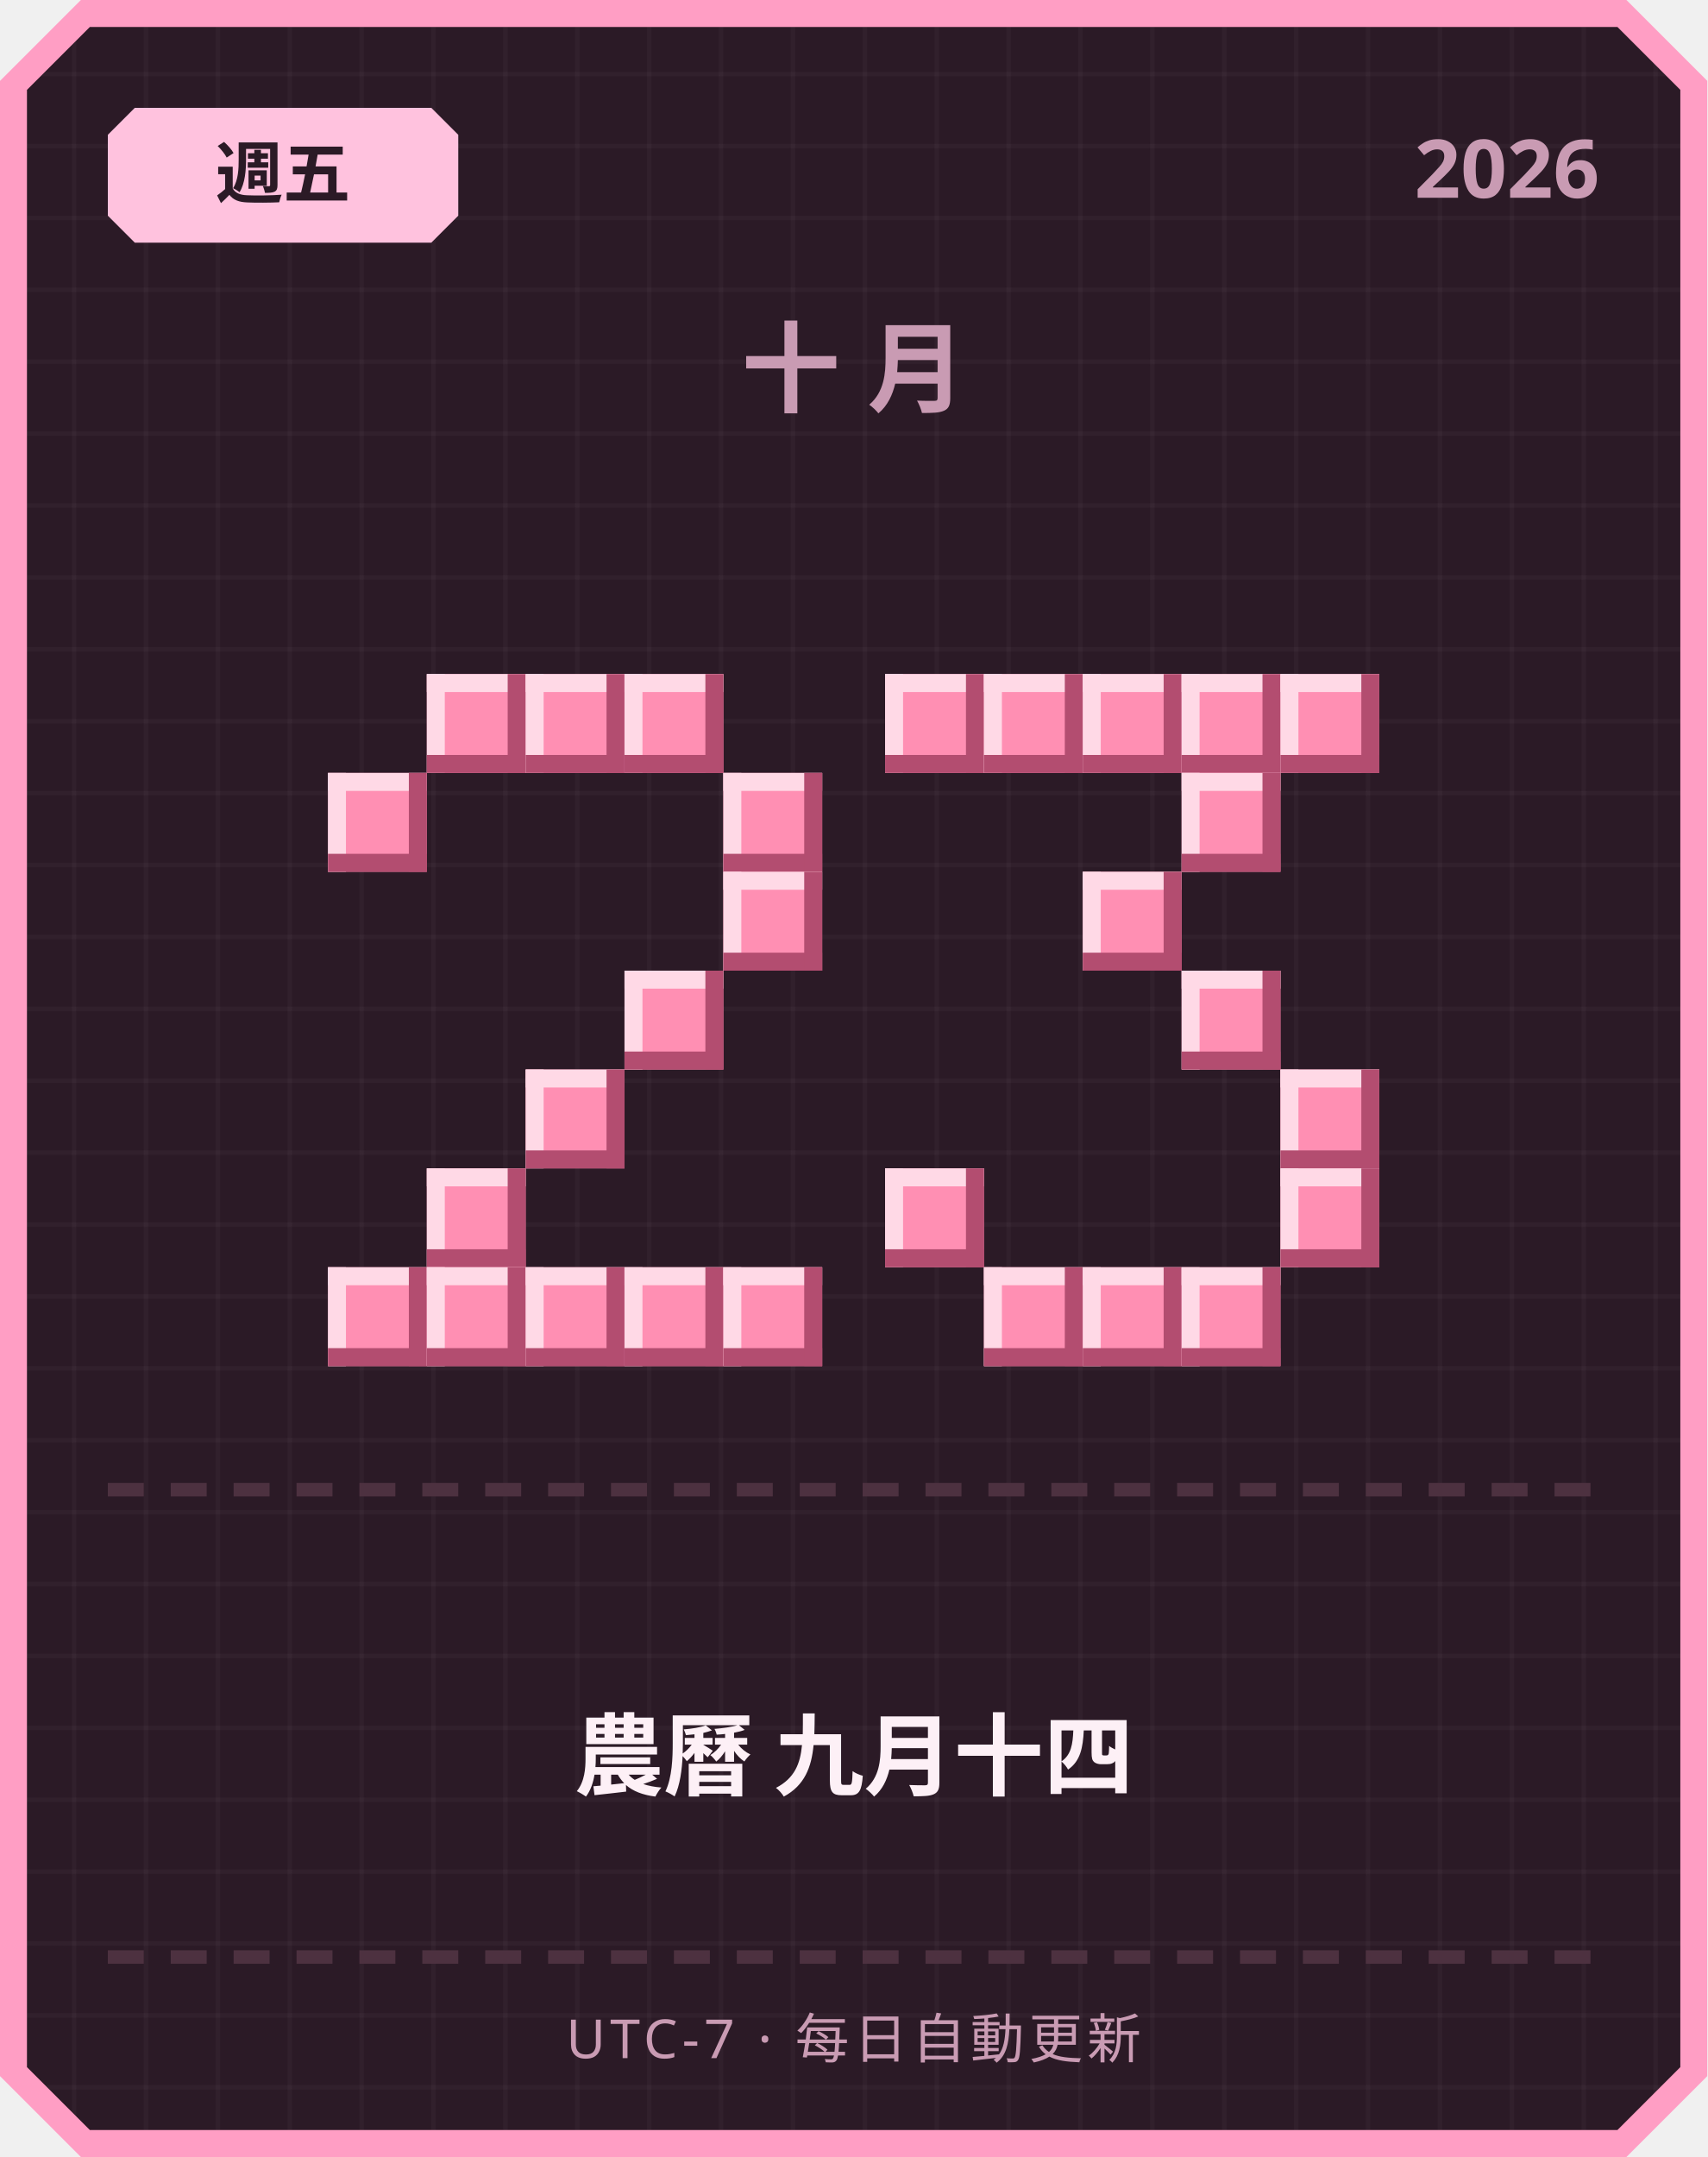
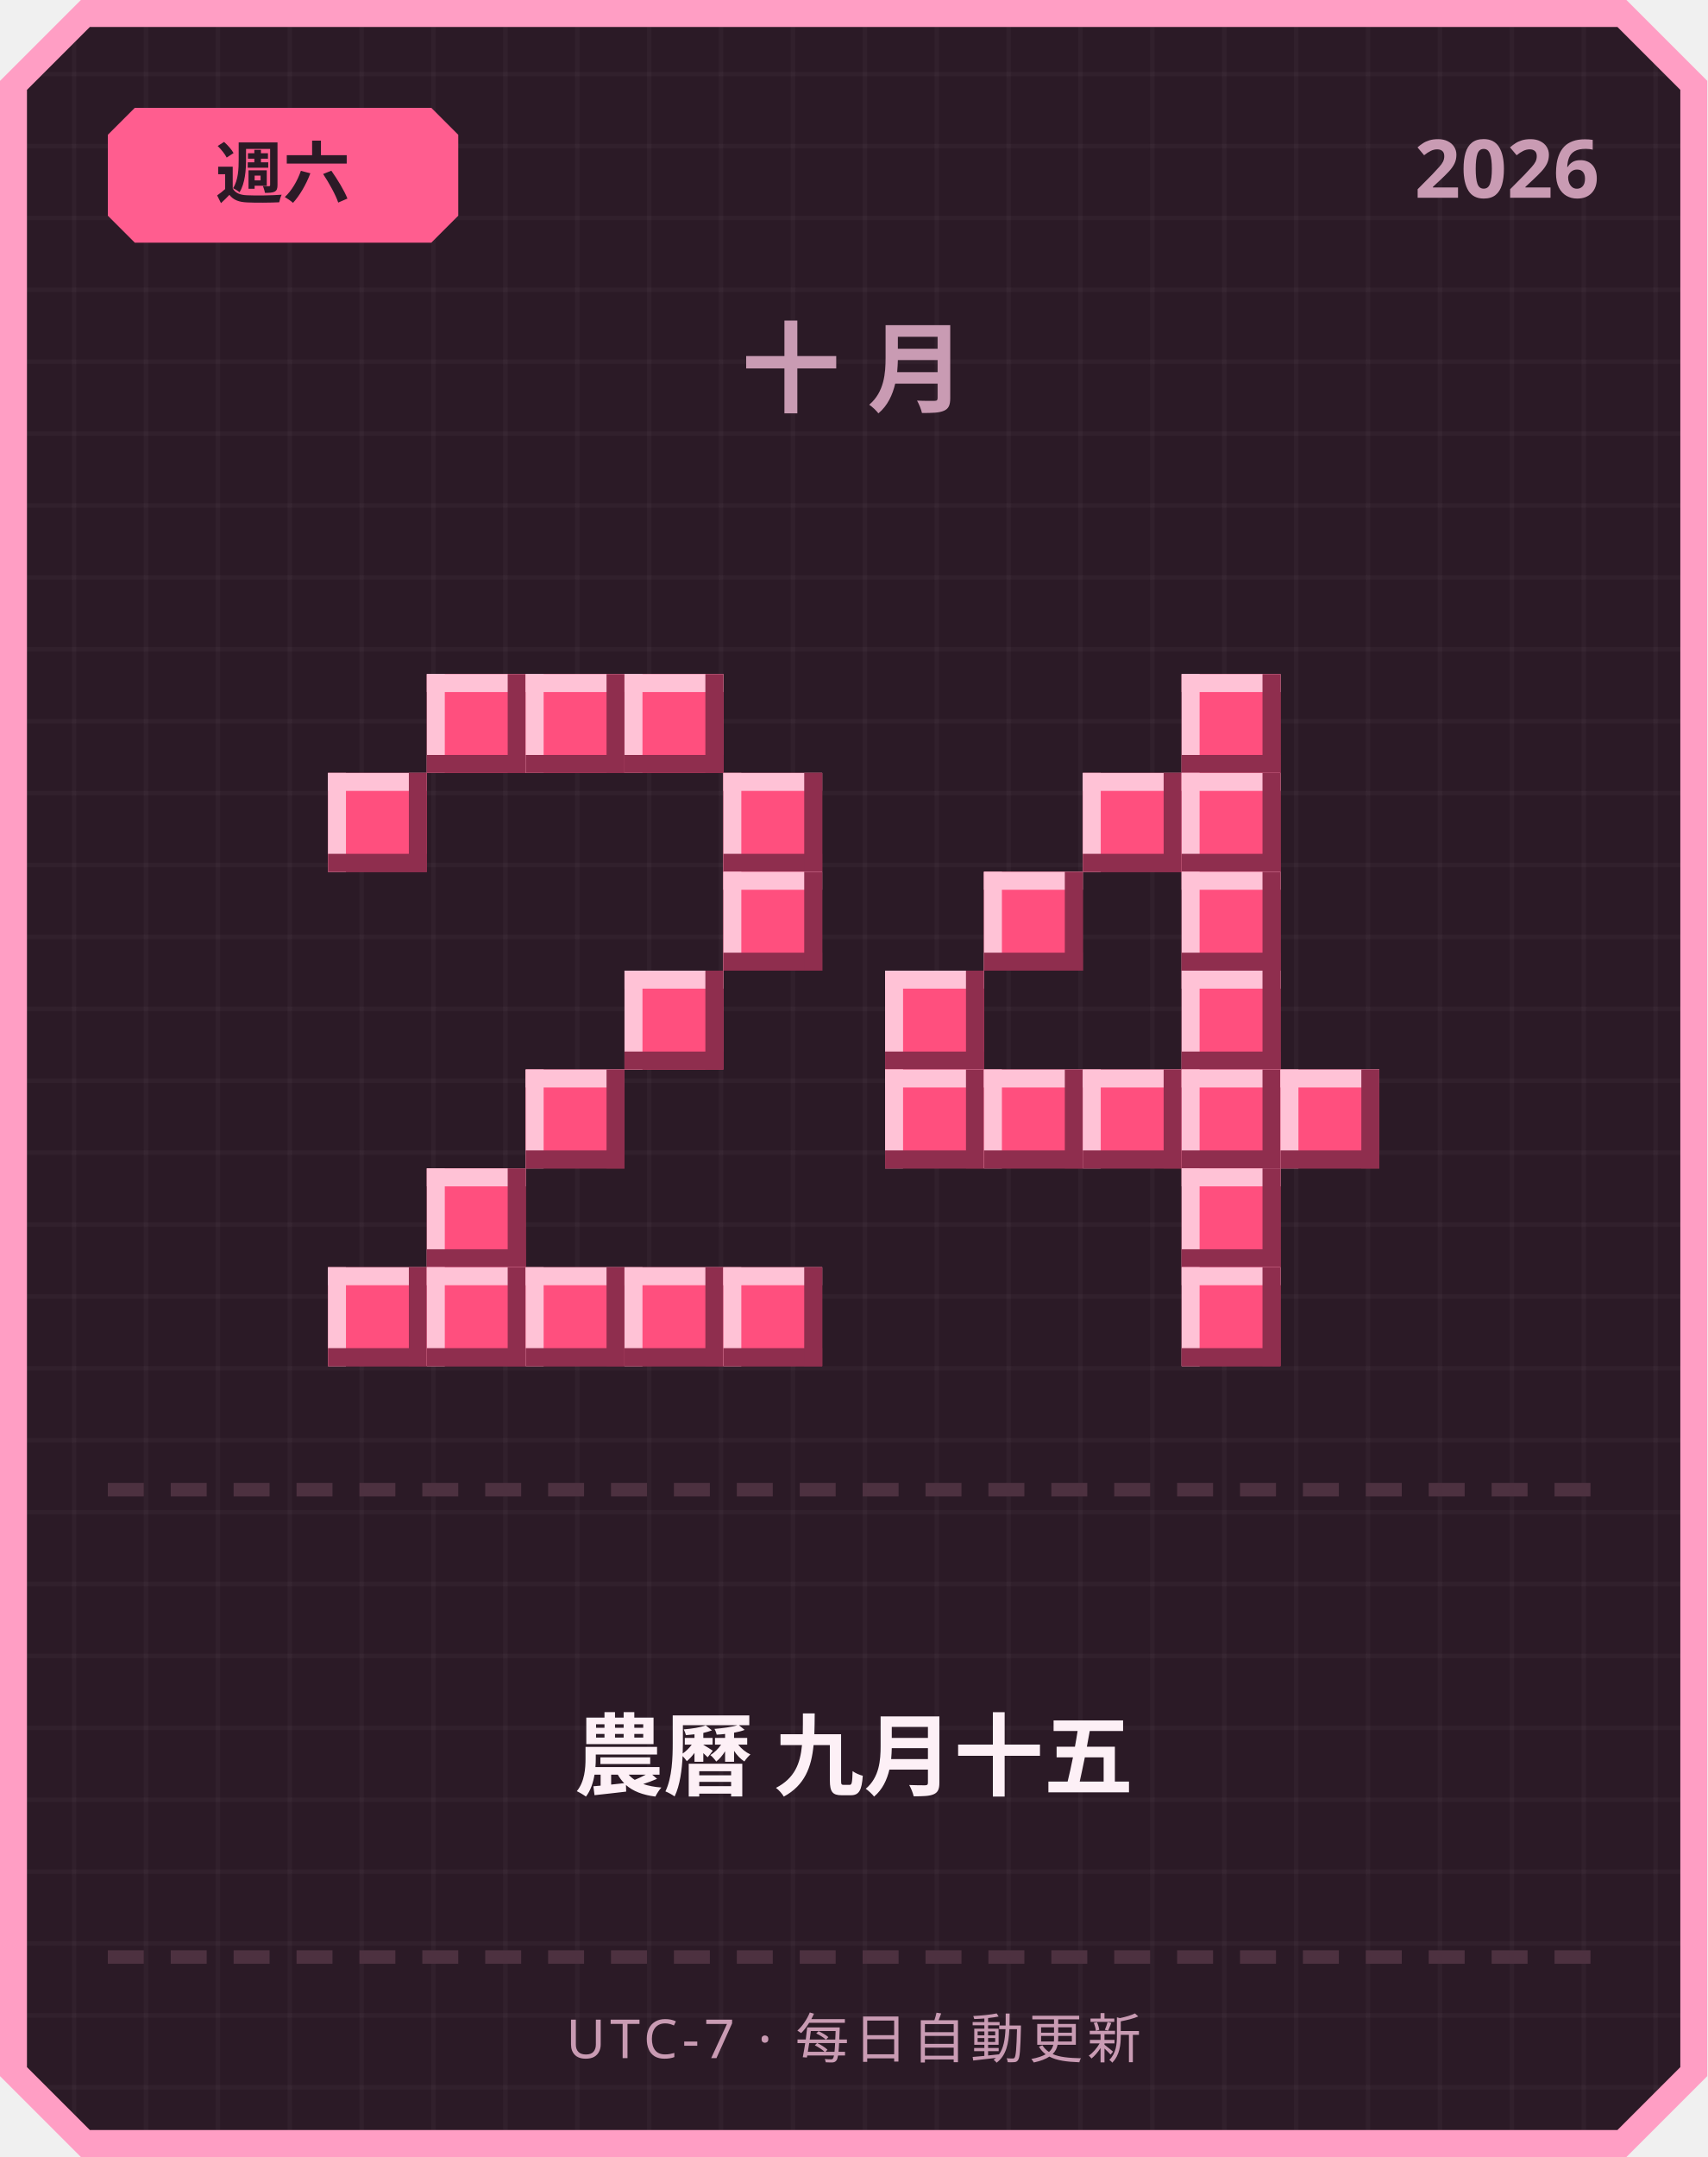
<svg xmlns="http://www.w3.org/2000/svg" width="380" height="480" viewBox="0 0 380 480">
  <defs>
    <pattern id="grid" width="16" height="16" patternUnits="userSpaceOnUse">
      <rect width="16" height="16" fill="#2b1a26" />
      <rect width="1" height="16" fill="#ffffff" opacity="0.03" />
      <rect width="16" height="1" fill="#ffffff" opacity="0.03" />
    </pattern>
  </defs>
  <path d="M 18,0 L 362,0 L 380,18 L 380,462 L 362,480 L 18,480 L 0,462 L 0,18 Z" fill="#ff9ec4" />
  <path d="M 20,6 L 360,6 L 374,20 L 374,460 L 360,474 L 20,474 L 6,460 L 6,20 Z" fill="url(#grid)" />
-   <path d="M 30,24 L 96,24 L 102,30 L 102,48 L 96,54 L 30,54 L 24,48 L 24,30 Z" fill="#ffc2de" />
-   <text x="63" y="44" text-anchor="middle" font-family="'Segoe UI', sans-serif" font-size="15" font-weight="700" fill="#2b1a26">週五</text>
+   <path d="M 30,24 L 96,24 L 102,30 L 102,48 L 96,54 L 30,54 L 24,48 L 24,30 Z" fill="#ff5d8f" />
+   <text x="63" y="44" text-anchor="middle" font-family="'Segoe UI', sans-serif" font-size="15" font-weight="700" fill="#2b1a26">週六</text>
  <text x="356" y="44" text-anchor="end" font-family="'Segoe UI', sans-serif" font-size="18" font-weight="700" fill="#c99bb3">2026</text>
  <text x="190" y="90" text-anchor="middle" font-family="'Segoe UI', sans-serif" font-size="22" font-weight="700" letter-spacing="6" fill="#c99bb3">十月</text>
-   <rect x="95" y="150" width="22" height="22" fill="#ff8fb3" />
-   <rect x="95" y="150" width="22" height="4" fill="#ffd9e6" />
-   <rect x="95" y="150" width="4" height="22" fill="#ffd9e6" />
-   <rect x="95" y="168" width="22" height="4" fill="#b34d70" />
-   <rect x="113" y="150" width="4" height="22" fill="#b34d70" />
-   <rect x="117" y="150" width="22" height="22" fill="#ff8fb3" />
-   <rect x="117" y="150" width="22" height="4" fill="#ffd9e6" />
-   <rect x="117" y="150" width="4" height="22" fill="#ffd9e6" />
-   <rect x="117" y="168" width="22" height="4" fill="#b34d70" />
-   <rect x="135" y="150" width="4" height="22" fill="#b34d70" />
-   <rect x="139" y="150" width="22" height="22" fill="#ff8fb3" />
-   <rect x="139" y="150" width="22" height="4" fill="#ffd9e6" />
-   <rect x="139" y="150" width="4" height="22" fill="#ffd9e6" />
-   <rect x="139" y="168" width="22" height="4" fill="#b34d70" />
-   <rect x="157" y="150" width="4" height="22" fill="#b34d70" />
-   <rect x="73" y="172" width="22" height="22" fill="#ff8fb3" />
-   <rect x="73" y="172" width="22" height="4" fill="#ffd9e6" />
-   <rect x="73" y="172" width="4" height="22" fill="#ffd9e6" />
-   <rect x="73" y="190" width="22" height="4" fill="#b34d70" />
-   <rect x="91" y="172" width="4" height="22" fill="#b34d70" />
-   <rect x="161" y="172" width="22" height="22" fill="#ff8fb3" />
-   <rect x="161" y="172" width="22" height="4" fill="#ffd9e6" />
-   <rect x="161" y="172" width="4" height="22" fill="#ffd9e6" />
-   <rect x="161" y="190" width="22" height="4" fill="#b34d70" />
-   <rect x="179" y="172" width="4" height="22" fill="#b34d70" />
-   <rect x="161" y="194" width="22" height="22" fill="#ff8fb3" />
-   <rect x="161" y="194" width="22" height="4" fill="#ffd9e6" />
-   <rect x="161" y="194" width="4" height="22" fill="#ffd9e6" />
-   <rect x="161" y="212" width="22" height="4" fill="#b34d70" />
-   <rect x="179" y="194" width="4" height="22" fill="#b34d70" />
-   <rect x="139" y="216" width="22" height="22" fill="#ff8fb3" />
-   <rect x="139" y="216" width="22" height="4" fill="#ffd9e6" />
-   <rect x="139" y="216" width="4" height="22" fill="#ffd9e6" />
-   <rect x="139" y="234" width="22" height="4" fill="#b34d70" />
-   <rect x="157" y="216" width="4" height="22" fill="#b34d70" />
-   <rect x="117" y="238" width="22" height="22" fill="#ff8fb3" />
-   <rect x="117" y="238" width="22" height="4" fill="#ffd9e6" />
-   <rect x="117" y="238" width="4" height="22" fill="#ffd9e6" />
-   <rect x="117" y="256" width="22" height="4" fill="#b34d70" />
-   <rect x="135" y="238" width="4" height="22" fill="#b34d70" />
-   <rect x="95" y="260" width="22" height="22" fill="#ff8fb3" />
-   <rect x="95" y="260" width="22" height="4" fill="#ffd9e6" />
-   <rect x="95" y="260" width="4" height="22" fill="#ffd9e6" />
-   <rect x="95" y="278" width="22" height="4" fill="#b34d70" />
-   <rect x="113" y="260" width="4" height="22" fill="#b34d70" />
-   <rect x="73" y="282" width="22" height="22" fill="#ff8fb3" />
-   <rect x="73" y="282" width="22" height="4" fill="#ffd9e6" />
-   <rect x="73" y="282" width="4" height="22" fill="#ffd9e6" />
-   <rect x="73" y="300" width="22" height="4" fill="#b34d70" />
-   <rect x="91" y="282" width="4" height="22" fill="#b34d70" />
-   <rect x="95" y="282" width="22" height="22" fill="#ff8fb3" />
-   <rect x="95" y="282" width="22" height="4" fill="#ffd9e6" />
-   <rect x="95" y="282" width="4" height="22" fill="#ffd9e6" />
-   <rect x="95" y="300" width="22" height="4" fill="#b34d70" />
-   <rect x="113" y="282" width="4" height="22" fill="#b34d70" />
-   <rect x="117" y="282" width="22" height="22" fill="#ff8fb3" />
-   <rect x="117" y="282" width="22" height="4" fill="#ffd9e6" />
-   <rect x="117" y="282" width="4" height="22" fill="#ffd9e6" />
-   <rect x="117" y="300" width="22" height="4" fill="#b34d70" />
-   <rect x="135" y="282" width="4" height="22" fill="#b34d70" />
-   <rect x="139" y="282" width="22" height="22" fill="#ff8fb3" />
-   <rect x="139" y="282" width="22" height="4" fill="#ffd9e6" />
-   <rect x="139" y="282" width="4" height="22" fill="#ffd9e6" />
-   <rect x="139" y="300" width="22" height="4" fill="#b34d70" />
-   <rect x="157" y="282" width="4" height="22" fill="#b34d70" />
-   <rect x="161" y="282" width="22" height="22" fill="#ff8fb3" />
-   <rect x="161" y="282" width="22" height="4" fill="#ffd9e6" />
-   <rect x="161" y="282" width="4" height="22" fill="#ffd9e6" />
-   <rect x="161" y="300" width="22" height="4" fill="#b34d70" />
-   <rect x="179" y="282" width="4" height="22" fill="#b34d70" />
-   <rect x="197" y="150" width="22" height="22" fill="#ff8fb3" />
-   <rect x="197" y="150" width="22" height="4" fill="#ffd9e6" />
-   <rect x="197" y="150" width="4" height="22" fill="#ffd9e6" />
-   <rect x="197" y="168" width="22" height="4" fill="#b34d70" />
-   <rect x="215" y="150" width="4" height="22" fill="#b34d70" />
-   <rect x="219" y="150" width="22" height="22" fill="#ff8fb3" />
-   <rect x="219" y="150" width="22" height="4" fill="#ffd9e6" />
-   <rect x="219" y="150" width="4" height="22" fill="#ffd9e6" />
-   <rect x="219" y="168" width="22" height="4" fill="#b34d70" />
-   <rect x="237" y="150" width="4" height="22" fill="#b34d70" />
-   <rect x="241" y="150" width="22" height="22" fill="#ff8fb3" />
-   <rect x="241" y="150" width="22" height="4" fill="#ffd9e6" />
-   <rect x="241" y="150" width="4" height="22" fill="#ffd9e6" />
-   <rect x="241" y="168" width="22" height="4" fill="#b34d70" />
-   <rect x="259" y="150" width="4" height="22" fill="#b34d70" />
-   <rect x="263" y="150" width="22" height="22" fill="#ff8fb3" />
-   <rect x="263" y="150" width="22" height="4" fill="#ffd9e6" />
-   <rect x="263" y="150" width="4" height="22" fill="#ffd9e6" />
-   <rect x="263" y="168" width="22" height="4" fill="#b34d70" />
-   <rect x="281" y="150" width="4" height="22" fill="#b34d70" />
-   <rect x="285" y="150" width="22" height="22" fill="#ff8fb3" />
-   <rect x="285" y="150" width="22" height="4" fill="#ffd9e6" />
-   <rect x="285" y="150" width="4" height="22" fill="#ffd9e6" />
-   <rect x="285" y="168" width="22" height="4" fill="#b34d70" />
-   <rect x="303" y="150" width="4" height="22" fill="#b34d70" />
-   <rect x="263" y="172" width="22" height="22" fill="#ff8fb3" />
-   <rect x="263" y="172" width="22" height="4" fill="#ffd9e6" />
-   <rect x="263" y="172" width="4" height="22" fill="#ffd9e6" />
-   <rect x="263" y="190" width="22" height="4" fill="#b34d70" />
-   <rect x="281" y="172" width="4" height="22" fill="#b34d70" />
-   <rect x="241" y="194" width="22" height="22" fill="#ff8fb3" />
-   <rect x="241" y="194" width="22" height="4" fill="#ffd9e6" />
-   <rect x="241" y="194" width="4" height="22" fill="#ffd9e6" />
-   <rect x="241" y="212" width="22" height="4" fill="#b34d70" />
-   <rect x="259" y="194" width="4" height="22" fill="#b34d70" />
-   <rect x="263" y="216" width="22" height="22" fill="#ff8fb3" />
-   <rect x="263" y="216" width="22" height="4" fill="#ffd9e6" />
-   <rect x="263" y="216" width="4" height="22" fill="#ffd9e6" />
-   <rect x="263" y="234" width="22" height="4" fill="#b34d70" />
-   <rect x="281" y="216" width="4" height="22" fill="#b34d70" />
-   <rect x="285" y="238" width="22" height="22" fill="#ff8fb3" />
-   <rect x="285" y="238" width="22" height="4" fill="#ffd9e6" />
-   <rect x="285" y="238" width="4" height="22" fill="#ffd9e6" />
-   <rect x="285" y="256" width="22" height="4" fill="#b34d70" />
-   <rect x="303" y="238" width="4" height="22" fill="#b34d70" />
-   <rect x="197" y="260" width="22" height="22" fill="#ff8fb3" />
-   <rect x="197" y="260" width="22" height="4" fill="#ffd9e6" />
-   <rect x="197" y="260" width="4" height="22" fill="#ffd9e6" />
-   <rect x="197" y="278" width="22" height="4" fill="#b34d70" />
-   <rect x="215" y="260" width="4" height="22" fill="#b34d70" />
-   <rect x="285" y="260" width="22" height="22" fill="#ff8fb3" />
-   <rect x="285" y="260" width="22" height="4" fill="#ffd9e6" />
-   <rect x="285" y="260" width="4" height="22" fill="#ffd9e6" />
-   <rect x="285" y="278" width="22" height="4" fill="#b34d70" />
-   <rect x="303" y="260" width="4" height="22" fill="#b34d70" />
-   <rect x="219" y="282" width="22" height="22" fill="#ff8fb3" />
-   <rect x="219" y="282" width="22" height="4" fill="#ffd9e6" />
-   <rect x="219" y="282" width="4" height="22" fill="#ffd9e6" />
-   <rect x="219" y="300" width="22" height="4" fill="#b34d70" />
-   <rect x="237" y="282" width="4" height="22" fill="#b34d70" />
-   <rect x="241" y="282" width="22" height="22" fill="#ff8fb3" />
-   <rect x="241" y="282" width="22" height="4" fill="#ffd9e6" />
-   <rect x="241" y="282" width="4" height="22" fill="#ffd9e6" />
-   <rect x="241" y="300" width="22" height="4" fill="#b34d70" />
-   <rect x="259" y="282" width="4" height="22" fill="#b34d70" />
-   <rect x="263" y="282" width="22" height="22" fill="#ff8fb3" />
-   <rect x="263" y="282" width="22" height="4" fill="#ffd9e6" />
-   <rect x="263" y="282" width="4" height="22" fill="#ffd9e6" />
-   <rect x="263" y="300" width="22" height="4" fill="#b34d70" />
-   <rect x="281" y="282" width="4" height="22" fill="#b34d70" />
+   <rect x="95" y="150" width="22" height="22" fill="#ff4f7e" />
+   <rect x="95" y="150" width="22" height="4" fill="#ffc2d6" />
+   <rect x="95" y="150" width="4" height="22" fill="#ffc2d6" />
+   <rect x="95" y="168" width="22" height="4" fill="#8f2e4e" />
+   <rect x="113" y="150" width="4" height="22" fill="#8f2e4e" />
+   <rect x="117" y="150" width="22" height="22" fill="#ff4f7e" />
+   <rect x="117" y="150" width="22" height="4" fill="#ffc2d6" />
+   <rect x="117" y="150" width="4" height="22" fill="#ffc2d6" />
+   <rect x="117" y="168" width="22" height="4" fill="#8f2e4e" />
+   <rect x="135" y="150" width="4" height="22" fill="#8f2e4e" />
+   <rect x="139" y="150" width="22" height="22" fill="#ff4f7e" />
+   <rect x="139" y="150" width="22" height="4" fill="#ffc2d6" />
+   <rect x="139" y="150" width="4" height="22" fill="#ffc2d6" />
+   <rect x="139" y="168" width="22" height="4" fill="#8f2e4e" />
+   <rect x="157" y="150" width="4" height="22" fill="#8f2e4e" />
+   <rect x="73" y="172" width="22" height="22" fill="#ff4f7e" />
+   <rect x="73" y="172" width="22" height="4" fill="#ffc2d6" />
+   <rect x="73" y="172" width="4" height="22" fill="#ffc2d6" />
+   <rect x="73" y="190" width="22" height="4" fill="#8f2e4e" />
+   <rect x="91" y="172" width="4" height="22" fill="#8f2e4e" />
+   <rect x="161" y="172" width="22" height="22" fill="#ff4f7e" />
+   <rect x="161" y="172" width="22" height="4" fill="#ffc2d6" />
+   <rect x="161" y="172" width="4" height="22" fill="#ffc2d6" />
+   <rect x="161" y="190" width="22" height="4" fill="#8f2e4e" />
+   <rect x="179" y="172" width="4" height="22" fill="#8f2e4e" />
+   <rect x="161" y="194" width="22" height="22" fill="#ff4f7e" />
+   <rect x="161" y="194" width="22" height="4" fill="#ffc2d6" />
+   <rect x="161" y="194" width="4" height="22" fill="#ffc2d6" />
+   <rect x="161" y="212" width="22" height="4" fill="#8f2e4e" />
+   <rect x="179" y="194" width="4" height="22" fill="#8f2e4e" />
+   <rect x="139" y="216" width="22" height="22" fill="#ff4f7e" />
+   <rect x="139" y="216" width="22" height="4" fill="#ffc2d6" />
+   <rect x="139" y="216" width="4" height="22" fill="#ffc2d6" />
+   <rect x="139" y="234" width="22" height="4" fill="#8f2e4e" />
+   <rect x="157" y="216" width="4" height="22" fill="#8f2e4e" />
+   <rect x="117" y="238" width="22" height="22" fill="#ff4f7e" />
+   <rect x="117" y="238" width="22" height="4" fill="#ffc2d6" />
+   <rect x="117" y="238" width="4" height="22" fill="#ffc2d6" />
+   <rect x="117" y="256" width="22" height="4" fill="#8f2e4e" />
+   <rect x="135" y="238" width="4" height="22" fill="#8f2e4e" />
+   <rect x="95" y="260" width="22" height="22" fill="#ff4f7e" />
+   <rect x="95" y="260" width="22" height="4" fill="#ffc2d6" />
+   <rect x="95" y="260" width="4" height="22" fill="#ffc2d6" />
+   <rect x="95" y="278" width="22" height="4" fill="#8f2e4e" />
+   <rect x="113" y="260" width="4" height="22" fill="#8f2e4e" />
+   <rect x="73" y="282" width="22" height="22" fill="#ff4f7e" />
+   <rect x="73" y="282" width="22" height="4" fill="#ffc2d6" />
+   <rect x="73" y="282" width="4" height="22" fill="#ffc2d6" />
+   <rect x="73" y="300" width="22" height="4" fill="#8f2e4e" />
+   <rect x="91" y="282" width="4" height="22" fill="#8f2e4e" />
+   <rect x="95" y="282" width="22" height="22" fill="#ff4f7e" />
+   <rect x="95" y="282" width="22" height="4" fill="#ffc2d6" />
+   <rect x="95" y="282" width="4" height="22" fill="#ffc2d6" />
+   <rect x="95" y="300" width="22" height="4" fill="#8f2e4e" />
+   <rect x="113" y="282" width="4" height="22" fill="#8f2e4e" />
+   <rect x="117" y="282" width="22" height="22" fill="#ff4f7e" />
+   <rect x="117" y="282" width="22" height="4" fill="#ffc2d6" />
+   <rect x="117" y="282" width="4" height="22" fill="#ffc2d6" />
+   <rect x="117" y="300" width="22" height="4" fill="#8f2e4e" />
+   <rect x="135" y="282" width="4" height="22" fill="#8f2e4e" />
+   <rect x="139" y="282" width="22" height="22" fill="#ff4f7e" />
+   <rect x="139" y="282" width="22" height="4" fill="#ffc2d6" />
+   <rect x="139" y="282" width="4" height="22" fill="#ffc2d6" />
+   <rect x="139" y="300" width="22" height="4" fill="#8f2e4e" />
+   <rect x="157" y="282" width="4" height="22" fill="#8f2e4e" />
+   <rect x="161" y="282" width="22" height="22" fill="#ff4f7e" />
+   <rect x="161" y="282" width="22" height="4" fill="#ffc2d6" />
+   <rect x="161" y="282" width="4" height="22" fill="#ffc2d6" />
+   <rect x="161" y="300" width="22" height="4" fill="#8f2e4e" />
+   <rect x="179" y="282" width="4" height="22" fill="#8f2e4e" />
+   <rect x="263" y="150" width="22" height="22" fill="#ff4f7e" />
+   <rect x="263" y="150" width="22" height="4" fill="#ffc2d6" />
+   <rect x="263" y="150" width="4" height="22" fill="#ffc2d6" />
+   <rect x="263" y="168" width="22" height="4" fill="#8f2e4e" />
+   <rect x="281" y="150" width="4" height="22" fill="#8f2e4e" />
+   <rect x="241" y="172" width="22" height="22" fill="#ff4f7e" />
+   <rect x="241" y="172" width="22" height="4" fill="#ffc2d6" />
+   <rect x="241" y="172" width="4" height="22" fill="#ffc2d6" />
+   <rect x="241" y="190" width="22" height="4" fill="#8f2e4e" />
+   <rect x="259" y="172" width="4" height="22" fill="#8f2e4e" />
+   <rect x="263" y="172" width="22" height="22" fill="#ff4f7e" />
+   <rect x="263" y="172" width="22" height="4" fill="#ffc2d6" />
+   <rect x="263" y="172" width="4" height="22" fill="#ffc2d6" />
+   <rect x="263" y="190" width="22" height="4" fill="#8f2e4e" />
+   <rect x="281" y="172" width="4" height="22" fill="#8f2e4e" />
+   <rect x="219" y="194" width="22" height="22" fill="#ff4f7e" />
+   <rect x="219" y="194" width="22" height="4" fill="#ffc2d6" />
+   <rect x="219" y="194" width="4" height="22" fill="#ffc2d6" />
+   <rect x="219" y="212" width="22" height="4" fill="#8f2e4e" />
+   <rect x="237" y="194" width="4" height="22" fill="#8f2e4e" />
+   <rect x="263" y="194" width="22" height="22" fill="#ff4f7e" />
+   <rect x="263" y="194" width="22" height="4" fill="#ffc2d6" />
+   <rect x="263" y="194" width="4" height="22" fill="#ffc2d6" />
+   <rect x="263" y="212" width="22" height="4" fill="#8f2e4e" />
+   <rect x="281" y="194" width="4" height="22" fill="#8f2e4e" />
+   <rect x="197" y="216" width="22" height="22" fill="#ff4f7e" />
+   <rect x="197" y="216" width="22" height="4" fill="#ffc2d6" />
+   <rect x="197" y="216" width="4" height="22" fill="#ffc2d6" />
+   <rect x="197" y="234" width="22" height="4" fill="#8f2e4e" />
+   <rect x="215" y="216" width="4" height="22" fill="#8f2e4e" />
+   <rect x="263" y="216" width="22" height="22" fill="#ff4f7e" />
+   <rect x="263" y="216" width="22" height="4" fill="#ffc2d6" />
+   <rect x="263" y="216" width="4" height="22" fill="#ffc2d6" />
+   <rect x="263" y="234" width="22" height="4" fill="#8f2e4e" />
+   <rect x="281" y="216" width="4" height="22" fill="#8f2e4e" />
+   <rect x="197" y="238" width="22" height="22" fill="#ff4f7e" />
+   <rect x="197" y="238" width="22" height="4" fill="#ffc2d6" />
+   <rect x="197" y="238" width="4" height="22" fill="#ffc2d6" />
+   <rect x="197" y="256" width="22" height="4" fill="#8f2e4e" />
+   <rect x="215" y="238" width="4" height="22" fill="#8f2e4e" />
+   <rect x="219" y="238" width="22" height="22" fill="#ff4f7e" />
+   <rect x="219" y="238" width="22" height="4" fill="#ffc2d6" />
+   <rect x="219" y="238" width="4" height="22" fill="#ffc2d6" />
+   <rect x="219" y="256" width="22" height="4" fill="#8f2e4e" />
+   <rect x="237" y="238" width="4" height="22" fill="#8f2e4e" />
+   <rect x="241" y="238" width="22" height="22" fill="#ff4f7e" />
+   <rect x="241" y="238" width="22" height="4" fill="#ffc2d6" />
+   <rect x="241" y="238" width="4" height="22" fill="#ffc2d6" />
+   <rect x="241" y="256" width="22" height="4" fill="#8f2e4e" />
+   <rect x="259" y="238" width="4" height="22" fill="#8f2e4e" />
+   <rect x="263" y="238" width="22" height="22" fill="#ff4f7e" />
+   <rect x="263" y="238" width="22" height="4" fill="#ffc2d6" />
+   <rect x="263" y="238" width="4" height="22" fill="#ffc2d6" />
+   <rect x="263" y="256" width="22" height="4" fill="#8f2e4e" />
+   <rect x="281" y="238" width="4" height="22" fill="#8f2e4e" />
+   <rect x="285" y="238" width="22" height="22" fill="#ff4f7e" />
+   <rect x="285" y="238" width="22" height="4" fill="#ffc2d6" />
+   <rect x="285" y="238" width="4" height="22" fill="#ffc2d6" />
+   <rect x="285" y="256" width="22" height="4" fill="#8f2e4e" />
+   <rect x="303" y="238" width="4" height="22" fill="#8f2e4e" />
+   <rect x="263" y="260" width="22" height="22" fill="#ff4f7e" />
+   <rect x="263" y="260" width="22" height="4" fill="#ffc2d6" />
+   <rect x="263" y="260" width="4" height="22" fill="#ffc2d6" />
+   <rect x="263" y="278" width="22" height="4" fill="#8f2e4e" />
+   <rect x="281" y="260" width="4" height="22" fill="#8f2e4e" />
+   <rect x="263" y="282" width="22" height="22" fill="#ff4f7e" />
+   <rect x="263" y="282" width="22" height="4" fill="#ffc2d6" />
+   <rect x="263" y="282" width="4" height="22" fill="#ffc2d6" />
+   <rect x="263" y="300" width="22" height="4" fill="#8f2e4e" />
+   <rect x="281" y="282" width="4" height="22" fill="#8f2e4e" />
  <rect x="24" y="330" width="8" height="3" fill="#4d3140" />
  <rect x="38" y="330" width="8" height="3" fill="#4d3140" />
  <rect x="52" y="330" width="8" height="3" fill="#4d3140" />
  <rect x="66" y="330" width="8" height="3" fill="#4d3140" />
  <rect x="80" y="330" width="8" height="3" fill="#4d3140" />
  <rect x="94" y="330" width="8" height="3" fill="#4d3140" />
  <rect x="108" y="330" width="8" height="3" fill="#4d3140" />
  <rect x="122" y="330" width="8" height="3" fill="#4d3140" />
  <rect x="136" y="330" width="8" height="3" fill="#4d3140" />
  <rect x="150" y="330" width="8" height="3" fill="#4d3140" />
  <rect x="164" y="330" width="8" height="3" fill="#4d3140" />
  <rect x="178" y="330" width="8" height="3" fill="#4d3140" />
  <rect x="192" y="330" width="8" height="3" fill="#4d3140" />
  <rect x="206" y="330" width="8" height="3" fill="#4d3140" />
  <rect x="220" y="330" width="8" height="3" fill="#4d3140" />
  <rect x="234" y="330" width="8" height="3" fill="#4d3140" />
  <rect x="248" y="330" width="8" height="3" fill="#4d3140" />
  <rect x="262" y="330" width="8" height="3" fill="#4d3140" />
  <rect x="276" y="330" width="8" height="3" fill="#4d3140" />
  <rect x="290" y="330" width="8" height="3" fill="#4d3140" />
  <rect x="304" y="330" width="8" height="3" fill="#4d3140" />
  <rect x="318" y="330" width="8" height="3" fill="#4d3140" />
  <rect x="332" y="330" width="8" height="3" fill="#4d3140" />
  <rect x="346" y="330" width="8" height="3" fill="#4d3140" />
-   <text x="190" y="398" text-anchor="middle" font-family="'Segoe UI', 'Microsoft JhengHei', sans-serif" font-size="20" font-weight="700" fill="#fdf0f6">農曆 九月十四</text>
+   <text x="190" y="398" text-anchor="middle" font-family="'Segoe UI', 'Microsoft JhengHei', sans-serif" font-size="20" font-weight="700" fill="#fdf0f6">農曆 九月十五</text>
  <rect x="24" y="434" width="8" height="3" fill="#4d3140" />
  <rect x="38" y="434" width="8" height="3" fill="#4d3140" />
  <rect x="52" y="434" width="8" height="3" fill="#4d3140" />
  <rect x="66" y="434" width="8" height="3" fill="#4d3140" />
  <rect x="80" y="434" width="8" height="3" fill="#4d3140" />
  <rect x="94" y="434" width="8" height="3" fill="#4d3140" />
  <rect x="108" y="434" width="8" height="3" fill="#4d3140" />
  <rect x="122" y="434" width="8" height="3" fill="#4d3140" />
  <rect x="136" y="434" width="8" height="3" fill="#4d3140" />
  <rect x="150" y="434" width="8" height="3" fill="#4d3140" />
  <rect x="164" y="434" width="8" height="3" fill="#4d3140" />
  <rect x="178" y="434" width="8" height="3" fill="#4d3140" />
  <rect x="192" y="434" width="8" height="3" fill="#4d3140" />
  <rect x="206" y="434" width="8" height="3" fill="#4d3140" />
  <rect x="220" y="434" width="8" height="3" fill="#4d3140" />
  <rect x="234" y="434" width="8" height="3" fill="#4d3140" />
  <rect x="248" y="434" width="8" height="3" fill="#4d3140" />
  <rect x="262" y="434" width="8" height="3" fill="#4d3140" />
  <rect x="276" y="434" width="8" height="3" fill="#4d3140" />
  <rect x="290" y="434" width="8" height="3" fill="#4d3140" />
  <rect x="304" y="434" width="8" height="3" fill="#4d3140" />
  <rect x="318" y="434" width="8" height="3" fill="#4d3140" />
  <rect x="332" y="434" width="8" height="3" fill="#4d3140" />
  <rect x="346" y="434" width="8" height="3" fill="#4d3140" />
  <text x="190" y="458" text-anchor="middle" font-family="'Segoe UI', sans-serif" font-size="12" letter-spacing="1" fill="#c99bb3">UTC-7 · 每日自動更新</text>
</svg>
